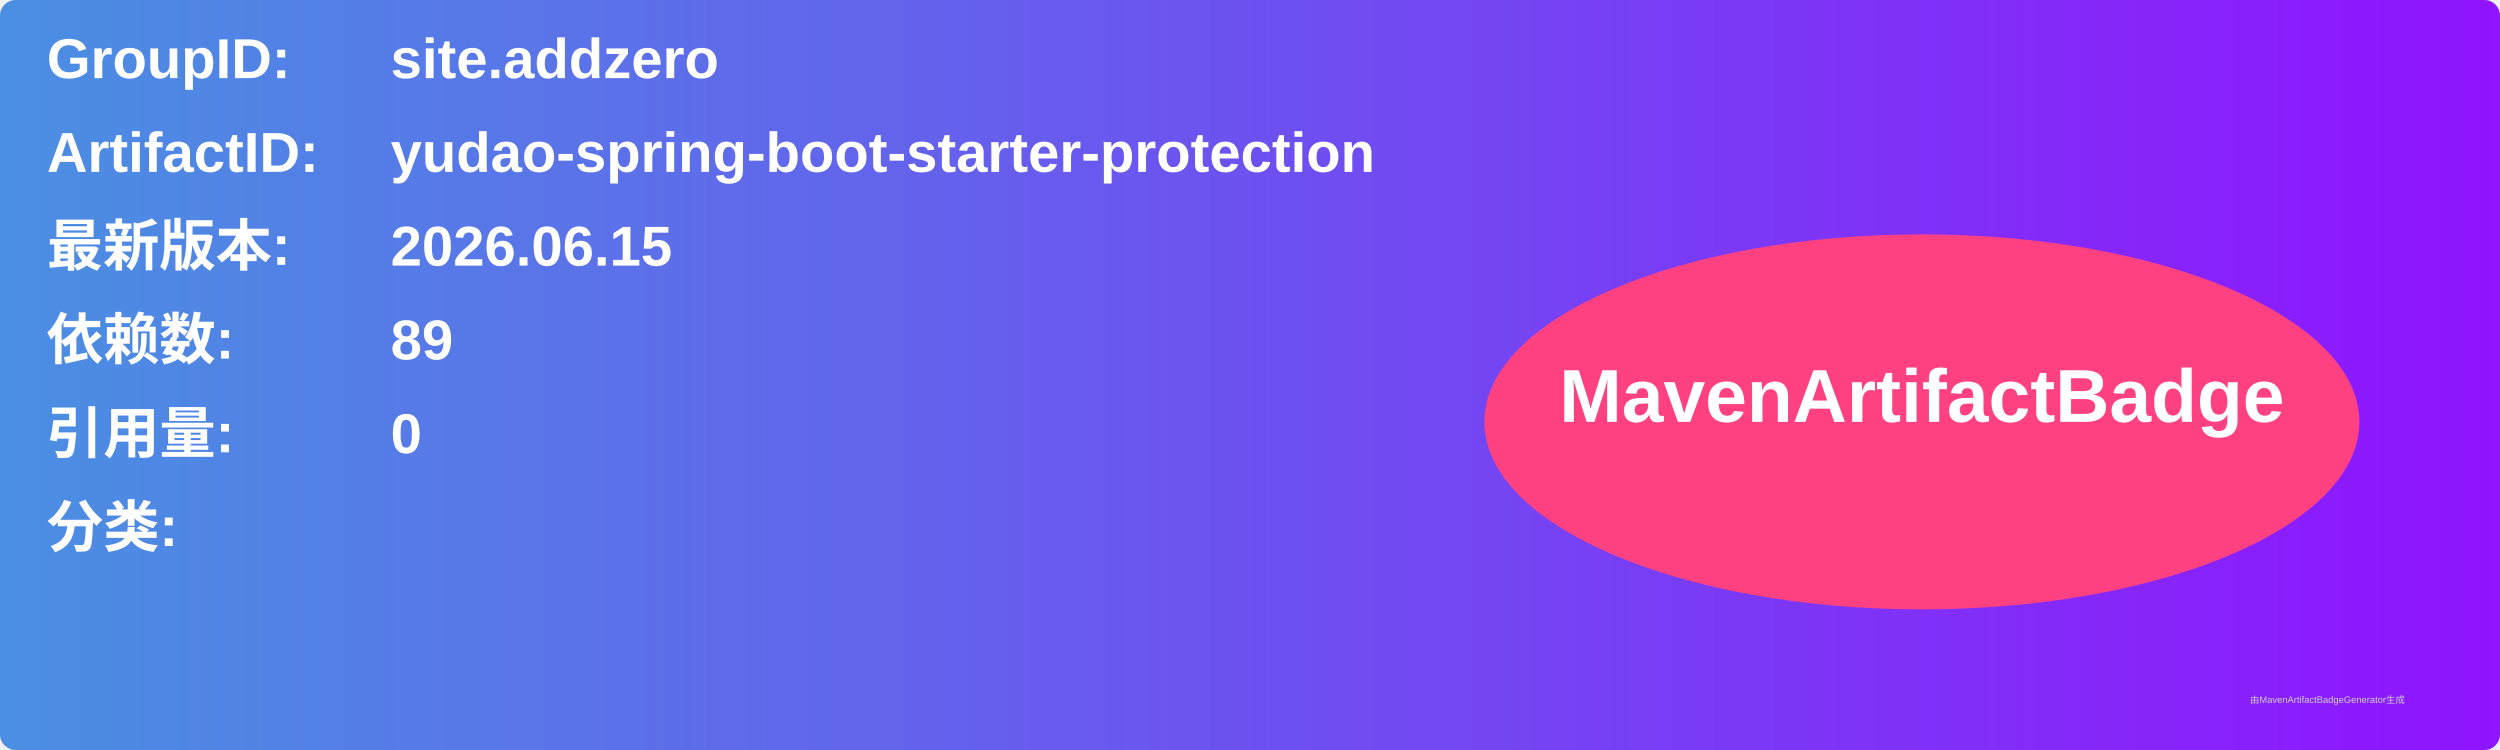
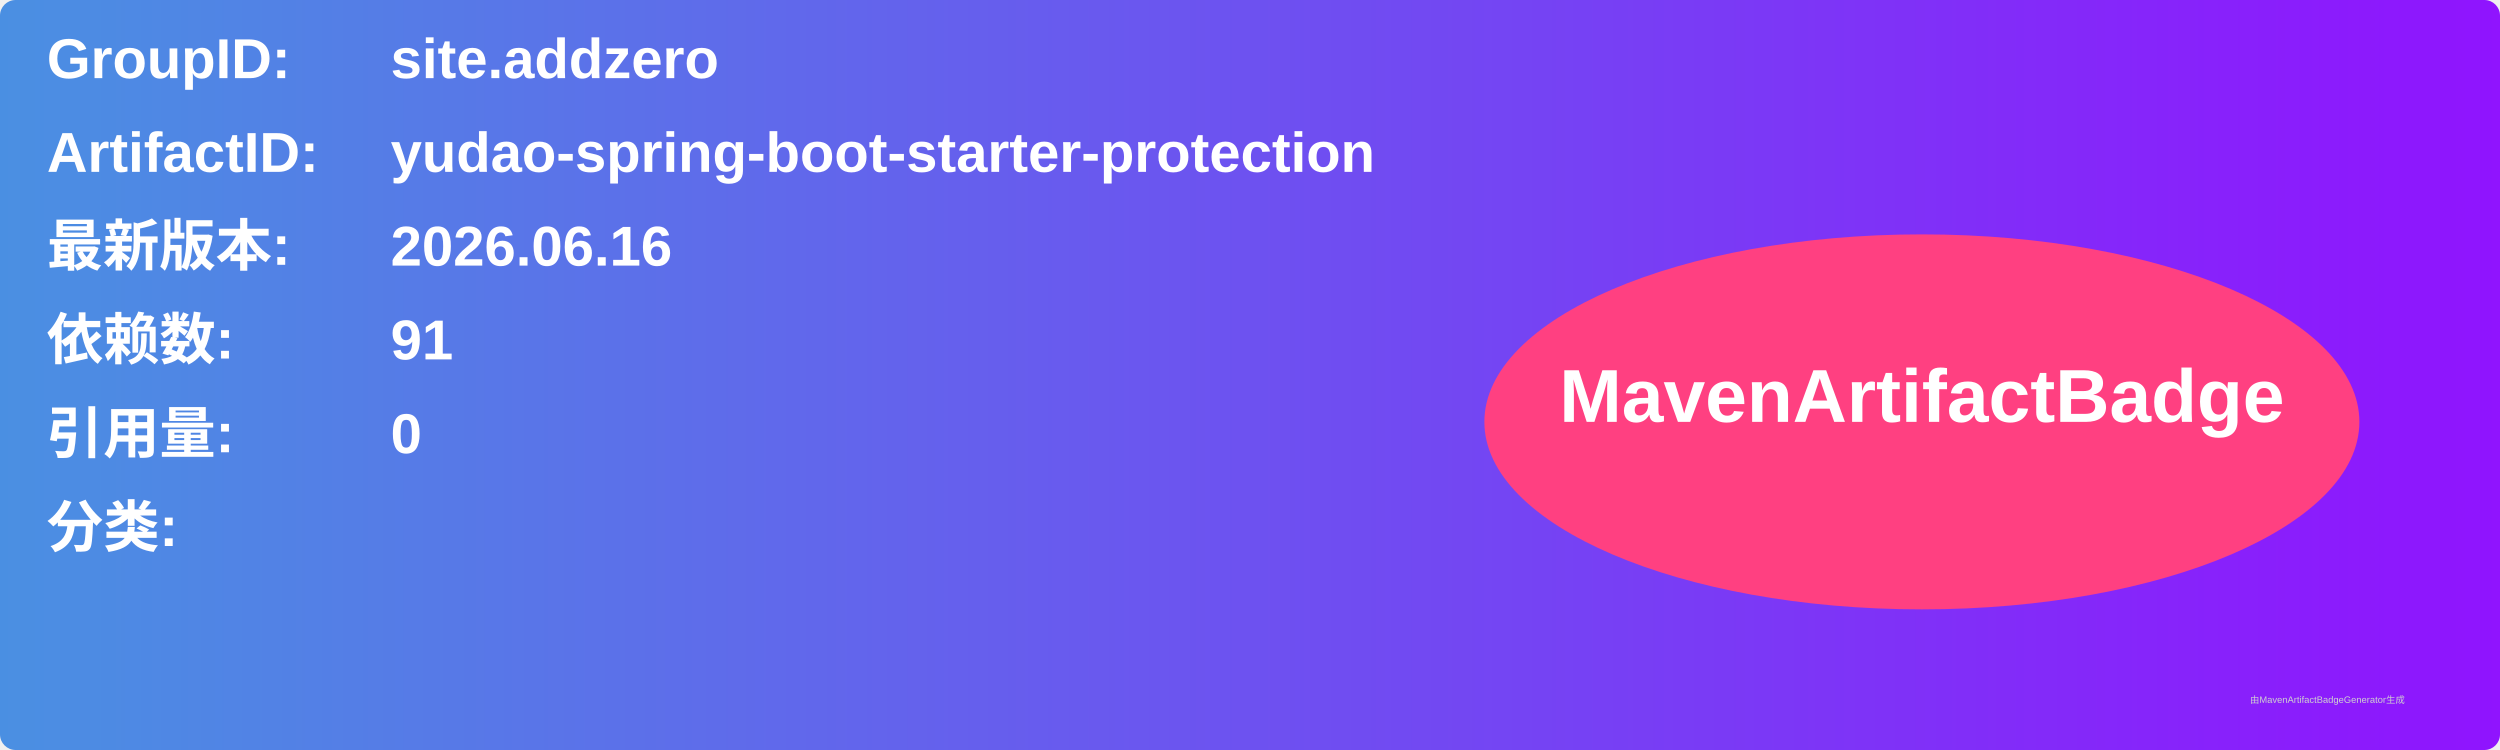
<svg xmlns="http://www.w3.org/2000/svg" width="800" height="240" viewBox="0 0 800 240">
  <linearGradient id="grad" x1="0%" y1="0%" x2="100%" y2="0%">
    <stop offset="0%" stop-color="#4a90e2" />
    <stop offset="100%" stop-color="#9013fe" />
  </linearGradient>
  <rect width="100%" height="100%" rx="5" ry="5" fill="url(#grad)" />
  <g transform="translate(15, 15)">
    <text x="0" y="10" font-family="Arial" font-size="18" fill="white" font-weight="bold" width="260">GroupID:</text>
    <text x="110" y="10" font-family="Arial" font-size="18" fill="white" font-weight="bold" width="460">site.addzero</text>
    <text x="0" y="40" font-family="Arial" font-size="18" fill="white" font-weight="bold" width="260">ArtifactID:</text>
    <text x="110" y="40" font-family="Arial" font-size="18" fill="white" font-weight="bold" width="460">yudao-spring-boot-starter-protection</text>
    <text x="0" y="70" font-family="Arial" font-size="18" fill="white" font-weight="bold">最新版本:</text>
    <text x="110" y="70" font-family="Arial" font-size="18" fill="white" font-weight="bold">
-       <tspan font-weight="bold">2026.06.15</tspan>
+       <tspan font-weight="bold">2026.06.16</tspan>
    </text>
    <text x="0" y="100" font-family="Arial" font-size="18" fill="white" font-weight="bold">依赖数: </text>
    <text x="110" y="100" font-family="Arial" font-size="18" fill="white">
-       <tspan font-weight="bold">89</tspan>
+       <tspan font-weight="bold">91</tspan>
    </text>
    <text x="0" y="130" font-family="Arial" font-size="18" fill="white" font-weight="bold">引用量: </text>
    <text x="110" y="130" font-family="Arial" font-size="18" fill="white">
      <tspan font-weight="bold">0</tspan>
    </text>
    <text x="0" y="160" font-family="Arial" font-size="18" fill="white" font-weight="bold">分类:</text>
    <text x="10" y="190" font-family="Arial" font-size="10" fill="white">
      <tspan font-weight="bold" />
    </text>
    <ellipse cx="600" cy="120" rx="140" ry="60" fill="#ff4081" />
    <text x="600" y="120" text-anchor="middle" font-family="Arial" font-size="24" fill="white" font-weight="bold">MavenArtifactBadge</text>
  </g>
  <text x="720" y="225" font-family="Arial" font-size="3" fill="#d0d0d0">由MavenArtifactBadgeGenerator生成</text>
</svg>
